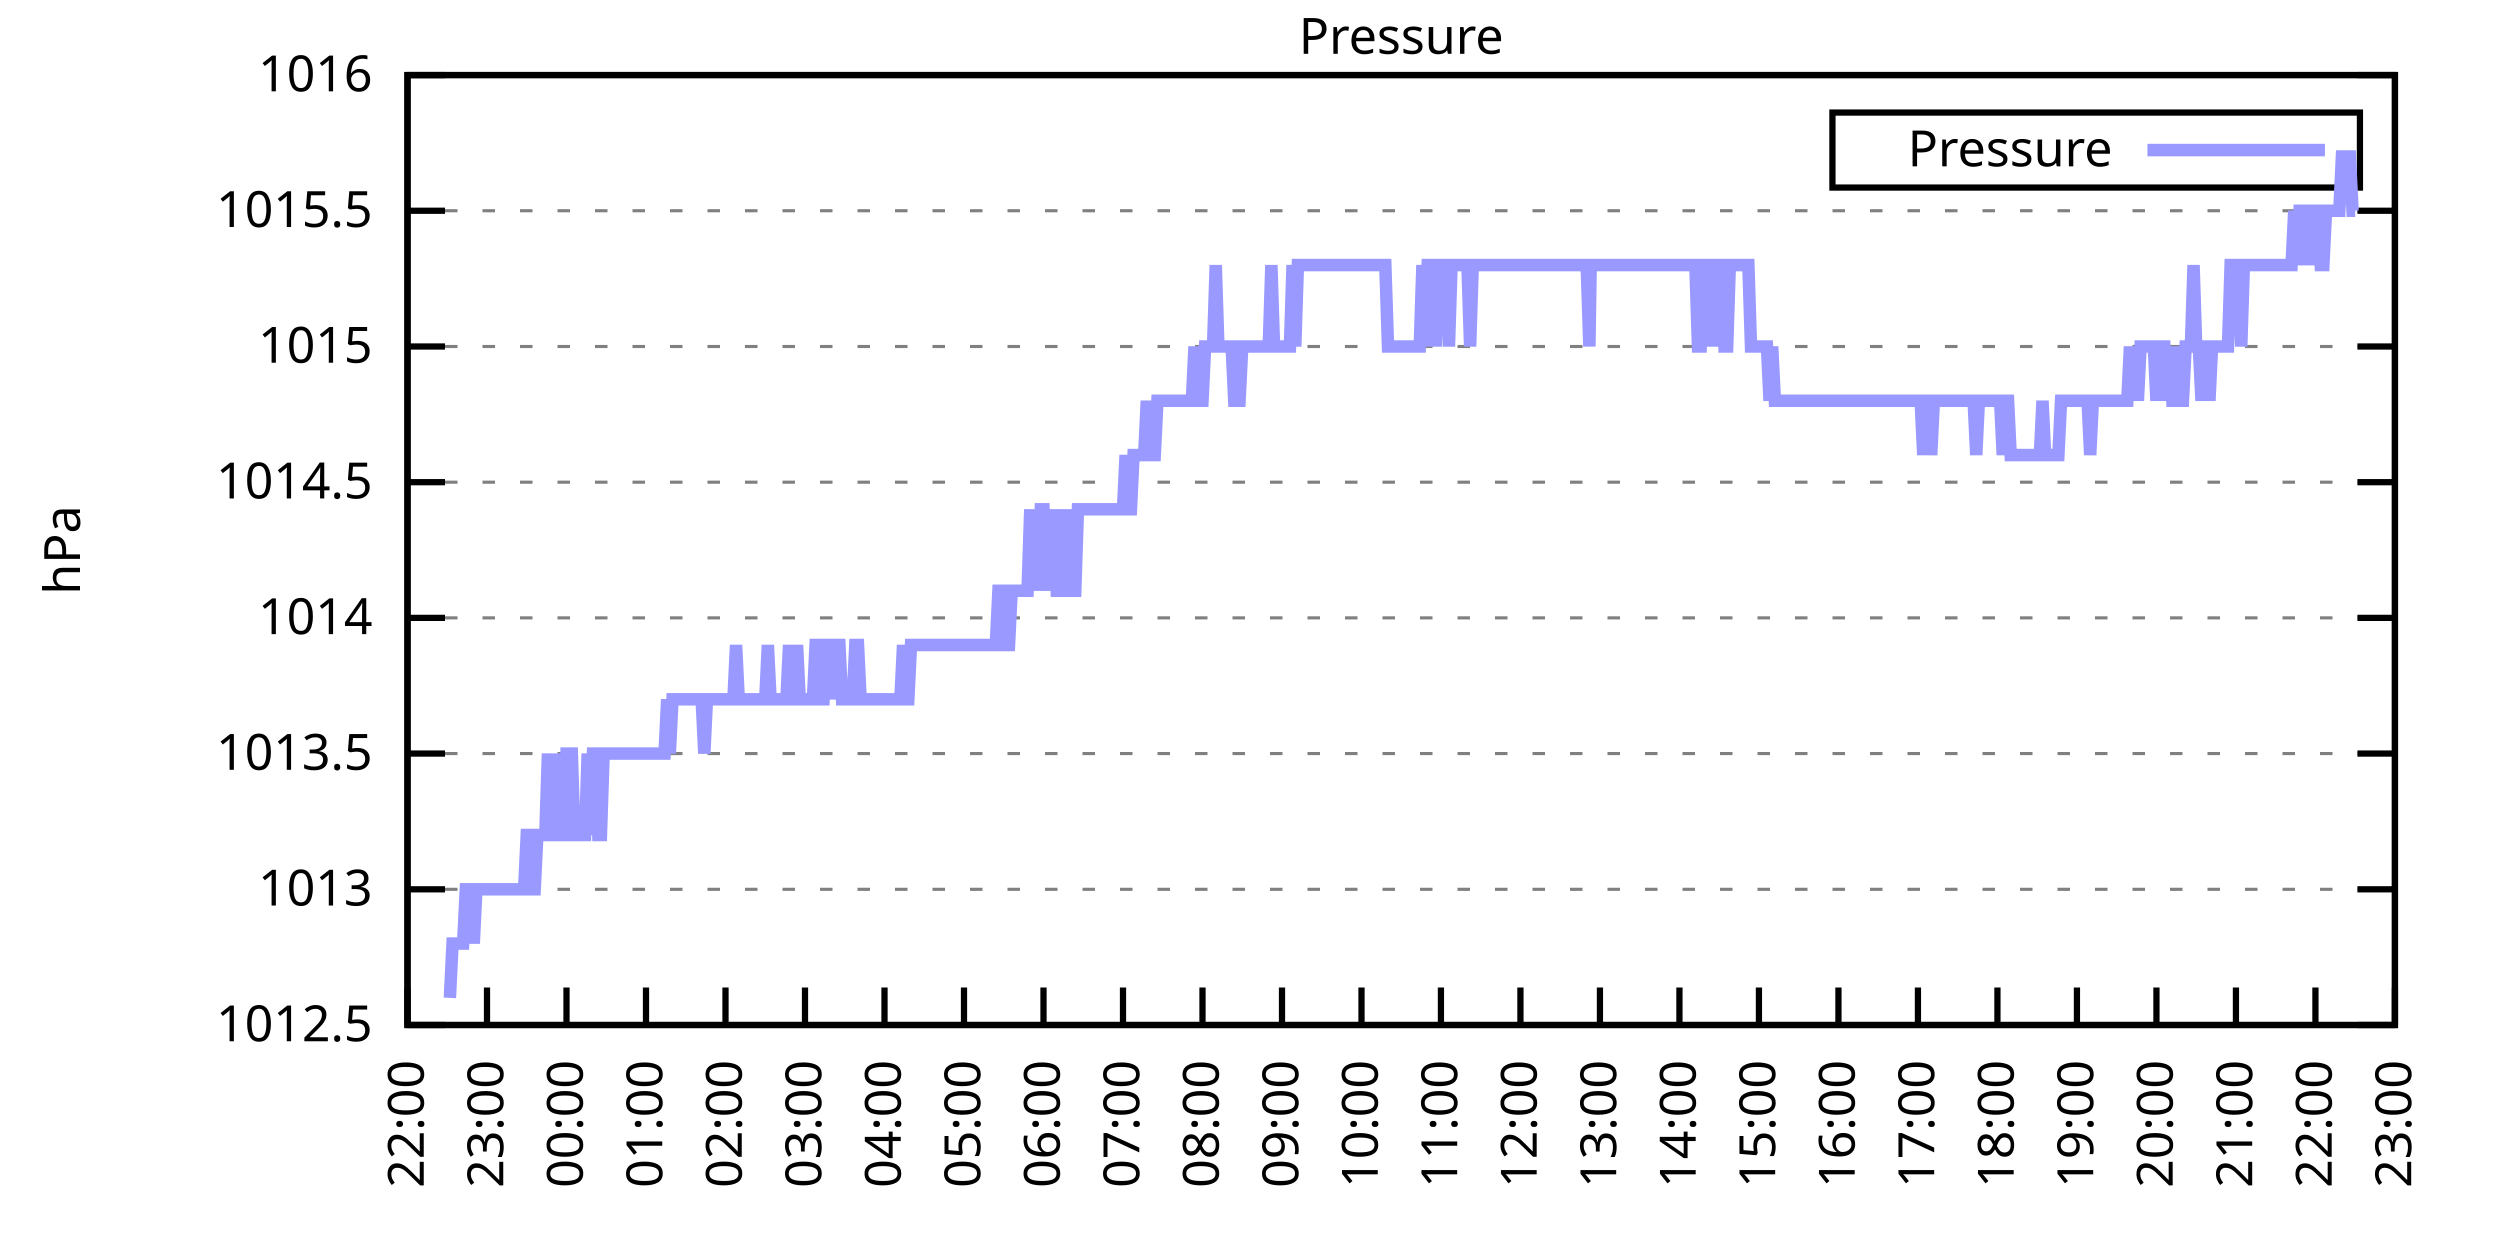
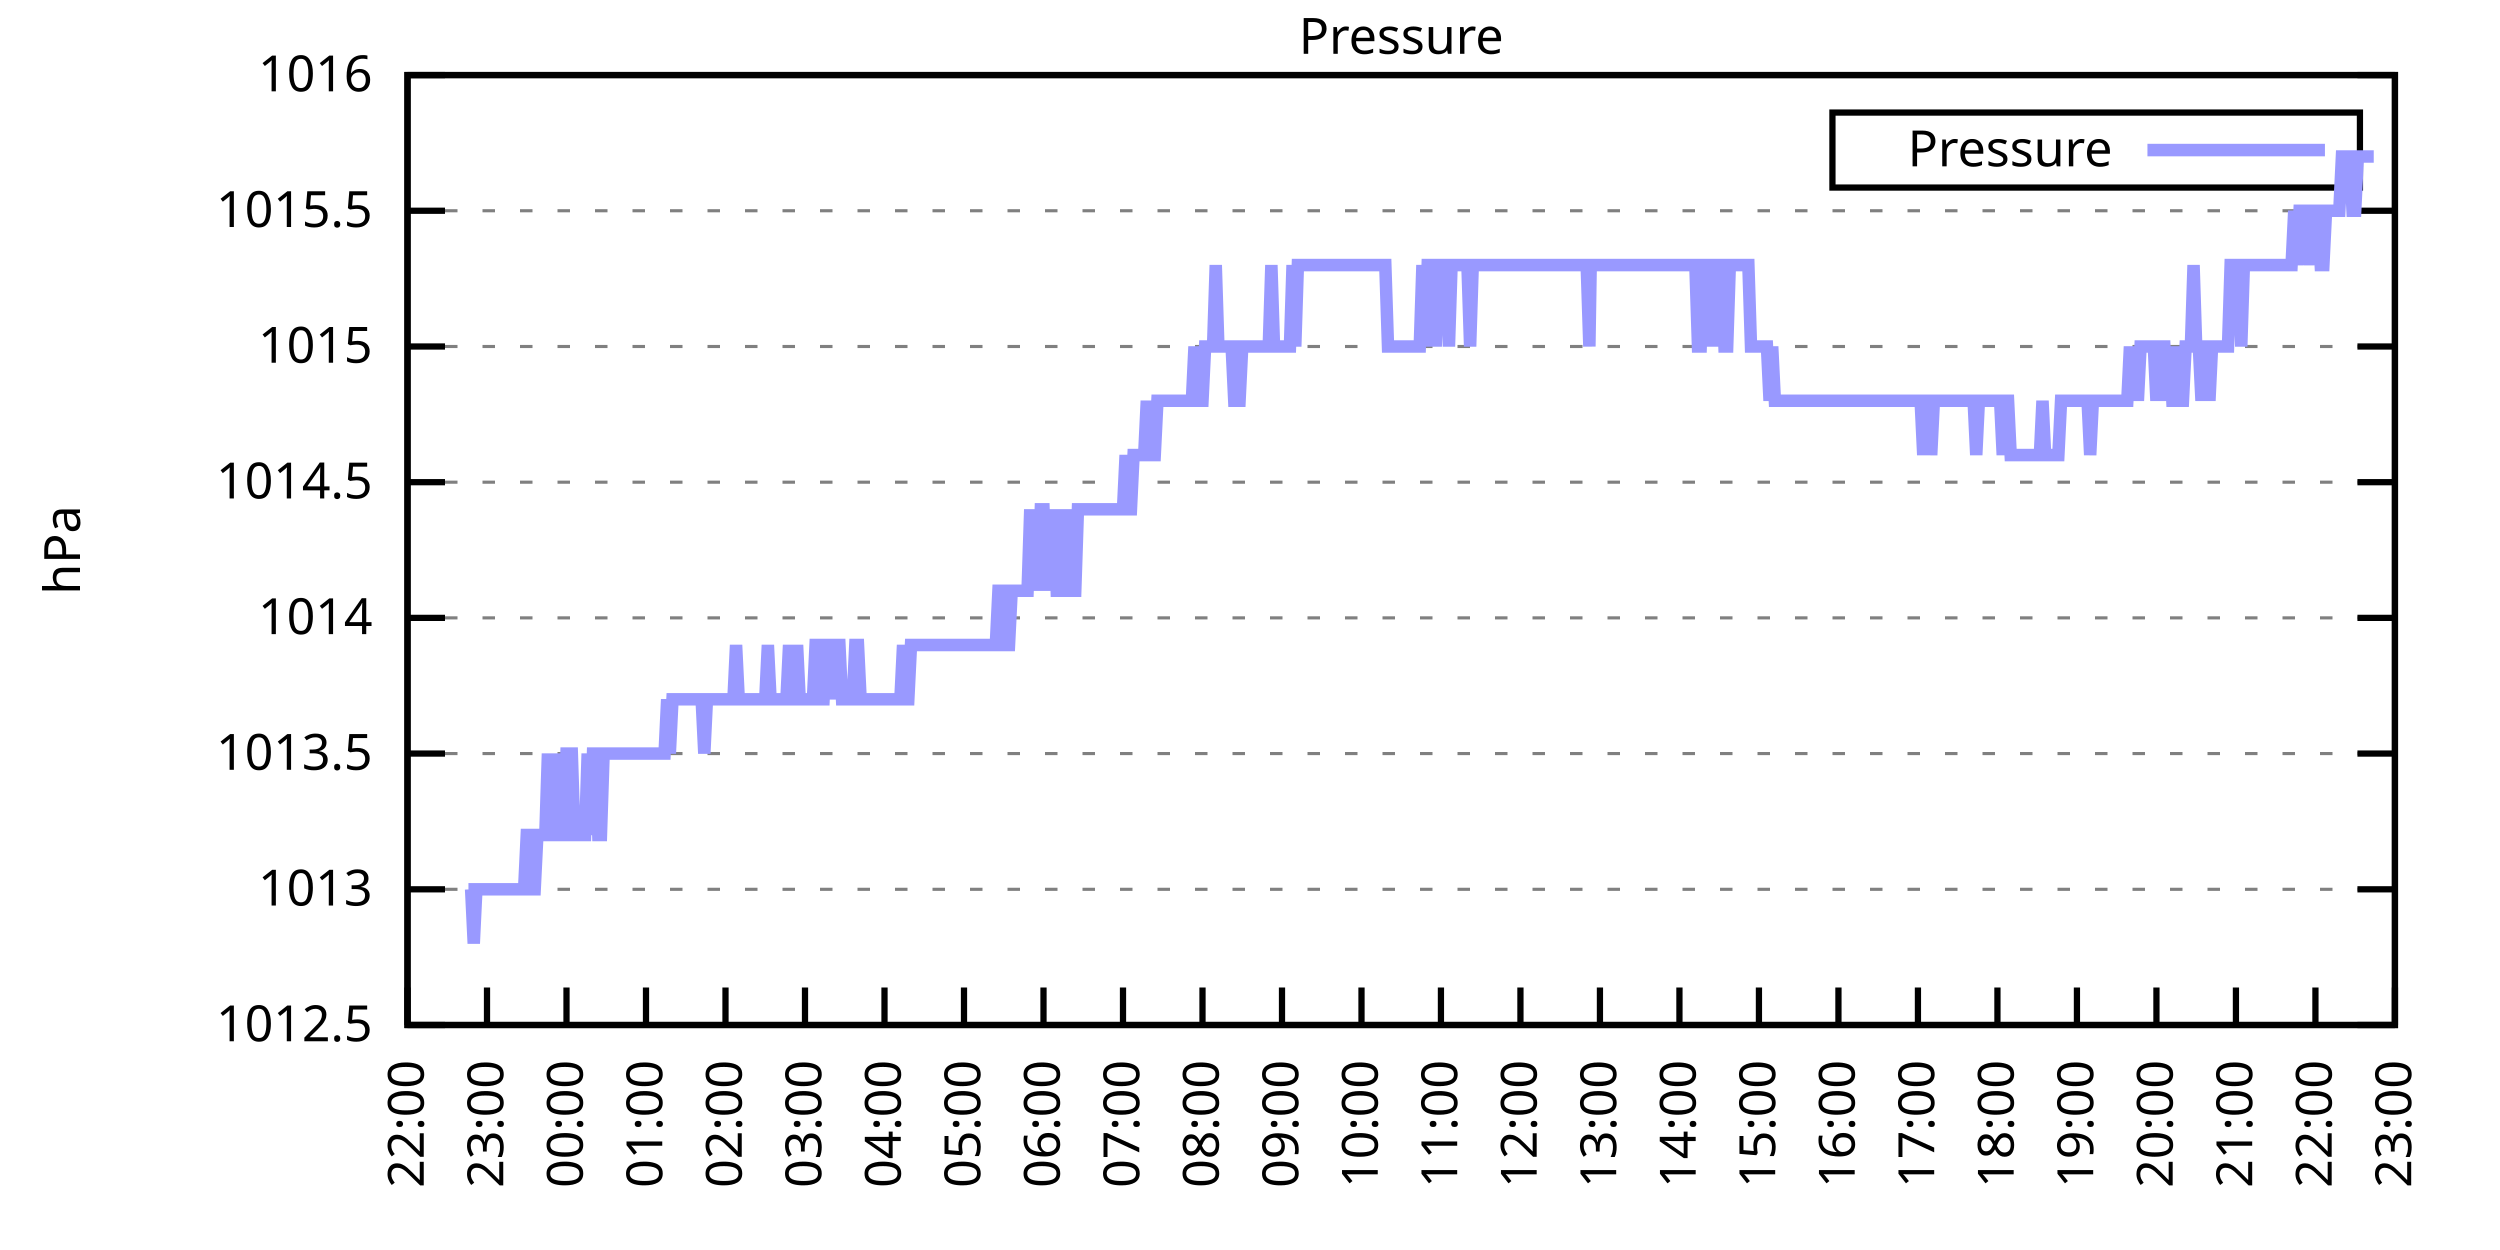
<svg xmlns="http://www.w3.org/2000/svg" xmlns:xlink="http://www.w3.org/1999/xlink" width="400" height="200" viewBox="0 0 400 200">
  <g id="gnuplot_canvas">
    <rect x="0" y="0" width="400" height="200" fill="none" />
    <defs>
      <circle id="gpDot" r="0.5" stroke-width="0.5" stroke="currentColor" />
      <path id="gpPt0" stroke-width="0.333" stroke="currentColor" d="M-1,0 h2 M0,-1 v2" />
      <path id="gpPt1" stroke-width="0.333" stroke="currentColor" d="M-1,-1 L1,1 M1,-1 L-1,1" />
      <path id="gpPt2" stroke-width="0.333" stroke="currentColor" d="M-1,0 L1,0 M0,-1 L0,1 M-1,-1 L1,1 M-1,1 L1,-1" />
      <rect id="gpPt3" stroke-width="0.333" stroke="currentColor" x="-1" y="-1" width="2" height="2" />
      <rect id="gpPt4" stroke-width="0.333" stroke="currentColor" fill="currentColor" x="-1" y="-1" width="2" height="2" />
      <circle id="gpPt5" stroke-width="0.333" stroke="currentColor" cx="0" cy="0" r="1" />
      <use xlink:href="#gpPt5" id="gpPt6" fill="currentColor" stroke="none" />
      <path id="gpPt7" stroke-width="0.333" stroke="currentColor" d="M0,-1.33 L-1.33,0.67 L1.33,0.67 z" />
      <use xlink:href="#gpPt7" id="gpPt8" fill="currentColor" stroke="none" />
      <use xlink:href="#gpPt7" id="gpPt9" stroke="currentColor" transform="rotate(180)" />
      <use xlink:href="#gpPt9" id="gpPt10" fill="currentColor" stroke="none" />
      <use xlink:href="#gpPt3" id="gpPt11" stroke="currentColor" transform="rotate(45)" />
      <use xlink:href="#gpPt11" id="gpPt12" fill="currentColor" stroke="none" />
      <path id="gpPt13" stroke-width="0.333" stroke="currentColor" d="M0,1.330 L1.265,0.411 L0.782,-1.067 L-0.782,-1.076 L-1.265,0.411 z" />
      <use xlink:href="#gpPt13" id="gpPt14" fill="currentColor" stroke="none" />
      <filter id="textbox" filterUnits="objectBoundingBox" x="0" y="0" height="1" width="1">
        <feFlood flood-color="white" flood-opacity="1" result="bgnd" />
        <feComposite in="SourceGraphic" in2="bgnd" operator="atop" />
      </filter>
      <filter id="greybox" filterUnits="objectBoundingBox" x="0" y="0" height="1" width="1">
        <feFlood flood-color="lightgrey" flood-opacity="1" result="grey" />
        <feComposite in="SourceGraphic" in2="grey" operator="atop" />
      </filter>
    </defs>
    <g fill="none" color="white" stroke="currentColor" stroke-width="1.00" stroke-linecap="butt" stroke-linejoin="miter">
</g>
    <g fill="none" color="black" stroke="currentColor" stroke-width="1.00" stroke-linecap="butt" stroke-linejoin="miter">
      <g stroke="none" shape-rendering="crispEdges">
        <polygon fill="rgb(255, 255, 255)" points="65.20,164.00 383.18,164.00 383.18,12.02 65.20,12.02 " />
      </g>
    </g>
    <g fill="none" color="black" stroke="currentColor" stroke-width="1.00" stroke-linecap="butt" stroke-linejoin="miter">
</g>
    <g fill="none" color="black" stroke="black" stroke-width="0.50" stroke-linecap="butt" stroke-linejoin="miter">
</g>
    <g fill="none" color="gray" stroke="currentColor" stroke-width="0.50" stroke-linecap="butt" stroke-linejoin="miter">
      <path stroke="gray" stroke-dasharray="2,4" class="gridline" d="M65.20,164.00 L383.19,164.00  " />
    </g>
    <g fill="none" color="gray" stroke="gray" stroke-width="1.00" stroke-linecap="butt" stroke-linejoin="miter">
</g>
    <g fill="none" color="black" stroke="currentColor" stroke-width="1.00" stroke-linecap="butt" stroke-linejoin="miter">
      <path stroke="black" d="M65.20,164.00 L71.20,164.00 M383.19,164.00 L377.19,164.00  " />
      <g transform="translate(59.60,166.60)" stroke="none" fill="black" font-family="Sans" font-size="8.00" text-anchor="end">
        <text>
          <tspan font-family="Sans"> 1012.5</tspan>
        </text>
      </g>
    </g>
    <g fill="none" color="black" stroke="currentColor" stroke-width="1.00" stroke-linecap="butt" stroke-linejoin="miter">
</g>
    <g fill="none" color="black" stroke="black" stroke-width="0.50" stroke-linecap="butt" stroke-linejoin="miter">
</g>
    <g fill="none" color="gray" stroke="currentColor" stroke-width="0.50" stroke-linecap="butt" stroke-linejoin="miter">
      <path stroke="gray" stroke-dasharray="2,4" class="gridline" d="M65.20,142.29 L383.19,142.29  " />
    </g>
    <g fill="none" color="gray" stroke="gray" stroke-width="1.00" stroke-linecap="butt" stroke-linejoin="miter">
</g>
    <g fill="none" color="black" stroke="currentColor" stroke-width="1.00" stroke-linecap="butt" stroke-linejoin="miter">
      <path stroke="black" d="M65.20,142.29 L71.20,142.29 M383.19,142.29 L377.19,142.29  " />
      <g transform="translate(59.60,144.89)" stroke="none" fill="black" font-family="Sans" font-size="8.00" text-anchor="end">
        <text>
          <tspan font-family="Sans"> 1013</tspan>
        </text>
      </g>
    </g>
    <g fill="none" color="black" stroke="currentColor" stroke-width="1.00" stroke-linecap="butt" stroke-linejoin="miter">
</g>
    <g fill="none" color="black" stroke="black" stroke-width="0.50" stroke-linecap="butt" stroke-linejoin="miter">
</g>
    <g fill="none" color="gray" stroke="currentColor" stroke-width="0.50" stroke-linecap="butt" stroke-linejoin="miter">
      <path stroke="gray" stroke-dasharray="2,4" class="gridline" d="M65.20,120.57 L383.19,120.57  " />
    </g>
    <g fill="none" color="gray" stroke="gray" stroke-width="1.00" stroke-linecap="butt" stroke-linejoin="miter">
</g>
    <g fill="none" color="black" stroke="currentColor" stroke-width="1.00" stroke-linecap="butt" stroke-linejoin="miter">
      <path stroke="black" d="M65.20,120.57 L71.20,120.57 M383.19,120.57 L377.19,120.57  " />
      <g transform="translate(59.60,123.17)" stroke="none" fill="black" font-family="Sans" font-size="8.00" text-anchor="end">
        <text>
          <tspan font-family="Sans"> 1013.5</tspan>
        </text>
      </g>
    </g>
    <g fill="none" color="black" stroke="currentColor" stroke-width="1.00" stroke-linecap="butt" stroke-linejoin="miter">
</g>
    <g fill="none" color="black" stroke="black" stroke-width="0.50" stroke-linecap="butt" stroke-linejoin="miter">
</g>
    <g fill="none" color="gray" stroke="currentColor" stroke-width="0.50" stroke-linecap="butt" stroke-linejoin="miter">
      <path stroke="gray" stroke-dasharray="2,4" class="gridline" d="M65.20,98.86 L383.19,98.86  " />
    </g>
    <g fill="none" color="gray" stroke="gray" stroke-width="1.00" stroke-linecap="butt" stroke-linejoin="miter">
</g>
    <g fill="none" color="black" stroke="currentColor" stroke-width="1.00" stroke-linecap="butt" stroke-linejoin="miter">
      <path stroke="black" d="M65.20,98.86 L71.20,98.86 M383.19,98.86 L377.19,98.86  " />
      <g transform="translate(59.60,101.46)" stroke="none" fill="black" font-family="Sans" font-size="8.00" text-anchor="end">
        <text>
          <tspan font-family="Sans"> 1014</tspan>
        </text>
      </g>
    </g>
    <g fill="none" color="black" stroke="currentColor" stroke-width="1.00" stroke-linecap="butt" stroke-linejoin="miter">
</g>
    <g fill="none" color="black" stroke="black" stroke-width="0.50" stroke-linecap="butt" stroke-linejoin="miter">
</g>
    <g fill="none" color="gray" stroke="currentColor" stroke-width="0.50" stroke-linecap="butt" stroke-linejoin="miter">
      <path stroke="gray" stroke-dasharray="2,4" class="gridline" d="M65.20,77.15 L383.19,77.15  " />
    </g>
    <g fill="none" color="gray" stroke="gray" stroke-width="1.00" stroke-linecap="butt" stroke-linejoin="miter">
</g>
    <g fill="none" color="black" stroke="currentColor" stroke-width="1.00" stroke-linecap="butt" stroke-linejoin="miter">
      <path stroke="black" d="M65.20,77.15 L71.20,77.15 M383.19,77.15 L377.19,77.15  " />
      <g transform="translate(59.60,79.75)" stroke="none" fill="black" font-family="Sans" font-size="8.00" text-anchor="end">
        <text>
          <tspan font-family="Sans"> 1014.5</tspan>
        </text>
      </g>
    </g>
    <g fill="none" color="black" stroke="currentColor" stroke-width="1.00" stroke-linecap="butt" stroke-linejoin="miter">
</g>
    <g fill="none" color="black" stroke="black" stroke-width="0.50" stroke-linecap="butt" stroke-linejoin="miter">
</g>
    <g fill="none" color="gray" stroke="currentColor" stroke-width="0.50" stroke-linecap="butt" stroke-linejoin="miter">
      <path stroke="gray" stroke-dasharray="2,4" class="gridline" d="M65.20,55.44 L383.19,55.44  " />
    </g>
    <g fill="none" color="gray" stroke="gray" stroke-width="1.00" stroke-linecap="butt" stroke-linejoin="miter">
</g>
    <g fill="none" color="black" stroke="currentColor" stroke-width="1.00" stroke-linecap="butt" stroke-linejoin="miter">
      <path stroke="black" d="M65.20,55.44 L71.20,55.44 M383.19,55.44 L377.19,55.44  " />
      <g transform="translate(59.60,58.04)" stroke="none" fill="black" font-family="Sans" font-size="8.00" text-anchor="end">
        <text>
          <tspan font-family="Sans"> 1015</tspan>
        </text>
      </g>
    </g>
    <g fill="none" color="black" stroke="currentColor" stroke-width="1.00" stroke-linecap="butt" stroke-linejoin="miter">
</g>
    <g fill="none" color="black" stroke="black" stroke-width="0.50" stroke-linecap="butt" stroke-linejoin="miter">
</g>
    <g fill="none" color="gray" stroke="currentColor" stroke-width="0.50" stroke-linecap="butt" stroke-linejoin="miter">
      <path stroke="gray" stroke-dasharray="2,4" class="gridline" d="M65.20,33.72 L383.19,33.72  " />
    </g>
    <g fill="none" color="gray" stroke="gray" stroke-width="1.00" stroke-linecap="butt" stroke-linejoin="miter">
</g>
    <g fill="none" color="black" stroke="currentColor" stroke-width="1.00" stroke-linecap="butt" stroke-linejoin="miter">
      <path stroke="black" d="M65.20,33.72 L71.20,33.72 M383.19,33.72 L377.19,33.72  " />
      <g transform="translate(59.60,36.32)" stroke="none" fill="black" font-family="Sans" font-size="8.00" text-anchor="end">
        <text>
          <tspan font-family="Sans"> 1015.5</tspan>
        </text>
      </g>
    </g>
    <g fill="none" color="black" stroke="currentColor" stroke-width="1.00" stroke-linecap="butt" stroke-linejoin="miter">
</g>
    <g fill="none" color="black" stroke="black" stroke-width="0.50" stroke-linecap="butt" stroke-linejoin="miter">
</g>
    <g fill="none" color="gray" stroke="currentColor" stroke-width="0.50" stroke-linecap="butt" stroke-linejoin="miter">
      <path stroke="gray" stroke-dasharray="2,4" class="gridline" d="M65.20,12.01 L383.19,12.01  " />
    </g>
    <g fill="none" color="gray" stroke="gray" stroke-width="1.00" stroke-linecap="butt" stroke-linejoin="miter">
</g>
    <g fill="none" color="black" stroke="currentColor" stroke-width="1.00" stroke-linecap="butt" stroke-linejoin="miter">
      <path stroke="black" d="M65.20,12.01 L71.20,12.01 M383.19,12.01 L377.19,12.01  " />
      <g transform="translate(59.60,14.61)" stroke="none" fill="black" font-family="Sans" font-size="8.00" text-anchor="end">
        <text>
          <tspan font-family="Sans"> 1016</tspan>
        </text>
      </g>
    </g>
    <g fill="none" color="black" stroke="currentColor" stroke-width="1.00" stroke-linecap="butt" stroke-linejoin="miter">
      <path stroke="black" d="M65.20,164.00 L65.20,158.00  " />
      <g transform="translate(67.80,169.60) rotate(270.00)" stroke="none" fill="black" font-family="Sans" font-size="8.00" text-anchor="end">
        <text>
          <tspan font-family="Sans">22:00</tspan>
        </text>
      </g>
    </g>
    <g fill="none" color="black" stroke="currentColor" stroke-width="1.00" stroke-linecap="butt" stroke-linejoin="miter">
      <path stroke="black" d="M77.92,164.00 L77.92,158.00  " />
      <g transform="translate(80.52,169.60) rotate(270.00)" stroke="none" fill="black" font-family="Sans" font-size="8.00" text-anchor="end">
        <text>
          <tspan font-family="Sans">23:00</tspan>
        </text>
      </g>
    </g>
    <g fill="none" color="black" stroke="currentColor" stroke-width="1.00" stroke-linecap="butt" stroke-linejoin="miter">
      <path stroke="black" d="M90.64,164.00 L90.64,158.00  " />
      <g transform="translate(93.24,169.60) rotate(270.00)" stroke="none" fill="black" font-family="Sans" font-size="8.00" text-anchor="end">
        <text>
          <tspan font-family="Sans">00:00</tspan>
        </text>
      </g>
    </g>
    <g fill="none" color="black" stroke="currentColor" stroke-width="1.00" stroke-linecap="butt" stroke-linejoin="miter">
      <path stroke="black" d="M103.36,164.00 L103.36,158.00  " />
      <g transform="translate(105.96,169.60) rotate(270.00)" stroke="none" fill="black" font-family="Sans" font-size="8.00" text-anchor="end">
        <text>
          <tspan font-family="Sans">01:00</tspan>
        </text>
      </g>
    </g>
    <g fill="none" color="black" stroke="currentColor" stroke-width="1.00" stroke-linecap="butt" stroke-linejoin="miter">
      <path stroke="black" d="M116.08,164.00 L116.08,158.00  " />
      <g transform="translate(118.68,169.60) rotate(270.00)" stroke="none" fill="black" font-family="Sans" font-size="8.00" text-anchor="end">
        <text>
          <tspan font-family="Sans">02:00</tspan>
        </text>
      </g>
    </g>
    <g fill="none" color="black" stroke="currentColor" stroke-width="1.00" stroke-linecap="butt" stroke-linejoin="miter">
      <path stroke="black" d="M128.80,164.00 L128.80,158.00  " />
      <g transform="translate(131.40,169.60) rotate(270.00)" stroke="none" fill="black" font-family="Sans" font-size="8.00" text-anchor="end">
        <text>
          <tspan font-family="Sans">03:00</tspan>
        </text>
      </g>
    </g>
    <g fill="none" color="black" stroke="currentColor" stroke-width="1.00" stroke-linecap="butt" stroke-linejoin="miter">
      <path stroke="black" d="M141.52,164.00 L141.52,158.00  " />
      <g transform="translate(144.12,169.60) rotate(270.00)" stroke="none" fill="black" font-family="Sans" font-size="8.00" text-anchor="end">
        <text>
          <tspan font-family="Sans">04:00</tspan>
        </text>
      </g>
    </g>
    <g fill="none" color="black" stroke="currentColor" stroke-width="1.00" stroke-linecap="butt" stroke-linejoin="miter">
      <path stroke="black" d="M154.24,164.00 L154.24,158.00  " />
      <g transform="translate(156.84,169.60) rotate(270.00)" stroke="none" fill="black" font-family="Sans" font-size="8.00" text-anchor="end">
        <text>
          <tspan font-family="Sans">05:00</tspan>
        </text>
      </g>
    </g>
    <g fill="none" color="black" stroke="currentColor" stroke-width="1.00" stroke-linecap="butt" stroke-linejoin="miter">
      <path stroke="black" d="M166.96,164.00 L166.96,158.00  " />
      <g transform="translate(169.56,169.60) rotate(270.00)" stroke="none" fill="black" font-family="Sans" font-size="8.00" text-anchor="end">
        <text>
          <tspan font-family="Sans">06:00</tspan>
        </text>
      </g>
    </g>
    <g fill="none" color="black" stroke="currentColor" stroke-width="1.00" stroke-linecap="butt" stroke-linejoin="miter">
      <path stroke="black" d="M179.68,164.00 L179.68,158.00  " />
      <g transform="translate(182.28,169.60) rotate(270.00)" stroke="none" fill="black" font-family="Sans" font-size="8.00" text-anchor="end">
        <text>
          <tspan font-family="Sans">07:00</tspan>
        </text>
      </g>
    </g>
    <g fill="none" color="black" stroke="currentColor" stroke-width="1.00" stroke-linecap="butt" stroke-linejoin="miter">
      <path stroke="black" d="M192.40,164.00 L192.40,158.00  " />
      <g transform="translate(195.00,169.60) rotate(270.00)" stroke="none" fill="black" font-family="Sans" font-size="8.00" text-anchor="end">
        <text>
          <tspan font-family="Sans">08:00</tspan>
        </text>
      </g>
    </g>
    <g fill="none" color="black" stroke="currentColor" stroke-width="1.00" stroke-linecap="butt" stroke-linejoin="miter">
      <path stroke="black" d="M205.12,164.00 L205.12,158.00  " />
      <g transform="translate(207.72,169.60) rotate(270.00)" stroke="none" fill="black" font-family="Sans" font-size="8.00" text-anchor="end">
        <text>
          <tspan font-family="Sans">09:00</tspan>
        </text>
      </g>
    </g>
    <g fill="none" color="black" stroke="currentColor" stroke-width="1.00" stroke-linecap="butt" stroke-linejoin="miter">
      <path stroke="black" d="M217.84,164.00 L217.84,158.00  " />
      <g transform="translate(220.44,169.60) rotate(270.00)" stroke="none" fill="black" font-family="Sans" font-size="8.00" text-anchor="end">
        <text>
          <tspan font-family="Sans">10:00</tspan>
        </text>
      </g>
    </g>
    <g fill="none" color="black" stroke="currentColor" stroke-width="1.00" stroke-linecap="butt" stroke-linejoin="miter">
      <path stroke="black" d="M230.55,164.00 L230.55,158.00  " />
      <g transform="translate(233.15,169.60) rotate(270.00)" stroke="none" fill="black" font-family="Sans" font-size="8.00" text-anchor="end">
        <text>
          <tspan font-family="Sans">11:00</tspan>
        </text>
      </g>
    </g>
    <g fill="none" color="black" stroke="currentColor" stroke-width="1.00" stroke-linecap="butt" stroke-linejoin="miter">
      <path stroke="black" d="M243.27,164.00 L243.27,158.00  " />
      <g transform="translate(245.87,169.60) rotate(270.00)" stroke="none" fill="black" font-family="Sans" font-size="8.00" text-anchor="end">
        <text>
          <tspan font-family="Sans">12:00</tspan>
        </text>
      </g>
    </g>
    <g fill="none" color="black" stroke="currentColor" stroke-width="1.00" stroke-linecap="butt" stroke-linejoin="miter">
      <path stroke="black" d="M255.99,164.00 L255.99,158.00  " />
      <g transform="translate(258.59,169.60) rotate(270.00)" stroke="none" fill="black" font-family="Sans" font-size="8.00" text-anchor="end">
        <text>
          <tspan font-family="Sans">13:00</tspan>
        </text>
      </g>
    </g>
    <g fill="none" color="black" stroke="currentColor" stroke-width="1.00" stroke-linecap="butt" stroke-linejoin="miter">
      <path stroke="black" d="M268.71,164.00 L268.71,158.00  " />
      <g transform="translate(271.31,169.60) rotate(270.00)" stroke="none" fill="black" font-family="Sans" font-size="8.00" text-anchor="end">
        <text>
          <tspan font-family="Sans">14:00</tspan>
        </text>
      </g>
    </g>
    <g fill="none" color="black" stroke="currentColor" stroke-width="1.00" stroke-linecap="butt" stroke-linejoin="miter">
      <path stroke="black" d="M281.43,164.00 L281.43,158.00  " />
      <g transform="translate(284.03,169.60) rotate(270.00)" stroke="none" fill="black" font-family="Sans" font-size="8.00" text-anchor="end">
        <text>
          <tspan font-family="Sans">15:00</tspan>
        </text>
      </g>
    </g>
    <g fill="none" color="black" stroke="currentColor" stroke-width="1.00" stroke-linecap="butt" stroke-linejoin="miter">
      <path stroke="black" d="M294.15,164.00 L294.15,158.00  " />
      <g transform="translate(296.75,169.60) rotate(270.00)" stroke="none" fill="black" font-family="Sans" font-size="8.00" text-anchor="end">
        <text>
          <tspan font-family="Sans">16:00</tspan>
        </text>
      </g>
    </g>
    <g fill="none" color="black" stroke="currentColor" stroke-width="1.00" stroke-linecap="butt" stroke-linejoin="miter">
      <path stroke="black" d="M306.87,164.00 L306.87,158.00  " />
      <g transform="translate(309.47,169.60) rotate(270.00)" stroke="none" fill="black" font-family="Sans" font-size="8.00" text-anchor="end">
        <text>
          <tspan font-family="Sans">17:00</tspan>
        </text>
      </g>
    </g>
    <g fill="none" color="black" stroke="currentColor" stroke-width="1.00" stroke-linecap="butt" stroke-linejoin="miter">
      <path stroke="black" d="M319.59,164.00 L319.59,158.00  " />
      <g transform="translate(322.19,169.60) rotate(270.00)" stroke="none" fill="black" font-family="Sans" font-size="8.00" text-anchor="end">
        <text>
          <tspan font-family="Sans">18:00</tspan>
        </text>
      </g>
    </g>
    <g fill="none" color="black" stroke="currentColor" stroke-width="1.00" stroke-linecap="butt" stroke-linejoin="miter">
      <path stroke="black" d="M332.31,164.00 L332.31,158.00  " />
      <g transform="translate(334.91,169.60) rotate(270.00)" stroke="none" fill="black" font-family="Sans" font-size="8.00" text-anchor="end">
        <text>
          <tspan font-family="Sans">19:00</tspan>
        </text>
      </g>
    </g>
    <g fill="none" color="black" stroke="currentColor" stroke-width="1.00" stroke-linecap="butt" stroke-linejoin="miter">
      <path stroke="black" d="M345.03,164.00 L345.03,158.00  " />
      <g transform="translate(347.63,169.60) rotate(270.00)" stroke="none" fill="black" font-family="Sans" font-size="8.00" text-anchor="end">
        <text>
          <tspan font-family="Sans">20:00</tspan>
        </text>
      </g>
    </g>
    <g fill="none" color="black" stroke="currentColor" stroke-width="1.00" stroke-linecap="butt" stroke-linejoin="miter">
      <path stroke="black" d="M357.75,164.00 L357.75,158.00  " />
      <g transform="translate(360.35,169.60) rotate(270.00)" stroke="none" fill="black" font-family="Sans" font-size="8.00" text-anchor="end">
        <text>
          <tspan font-family="Sans">21:00</tspan>
        </text>
      </g>
    </g>
    <g fill="none" color="black" stroke="currentColor" stroke-width="1.00" stroke-linecap="butt" stroke-linejoin="miter">
      <path stroke="black" d="M370.47,164.00 L370.47,158.00  " />
      <g transform="translate(373.07,169.60) rotate(270.00)" stroke="none" fill="black" font-family="Sans" font-size="8.00" text-anchor="end">
        <text>
          <tspan font-family="Sans">22:00</tspan>
        </text>
      </g>
    </g>
    <g fill="none" color="black" stroke="currentColor" stroke-width="1.00" stroke-linecap="butt" stroke-linejoin="miter">
      <path stroke="black" d="M383.19,164.00 L383.19,158.00  " />
      <g transform="translate(385.79,169.60) rotate(270.00)" stroke="none" fill="black" font-family="Sans" font-size="8.00" text-anchor="end">
        <text>
          <tspan font-family="Sans">23:00</tspan>
        </text>
      </g>
    </g>
    <g fill="none" color="black" stroke="currentColor" stroke-width="1.00" stroke-linecap="butt" stroke-linejoin="miter">
</g>
    <g fill="none" color="black" stroke="currentColor" stroke-width="1.00" stroke-linecap="butt" stroke-linejoin="miter">
      <path stroke="black" d="M65.20,12.01 L65.20,164.00 L383.19,164.00 L383.19,12.01 L65.20,12.01 Z  " />
    </g>
    <g fill="none" color="black" stroke="currentColor" stroke-width="1.00" stroke-linecap="butt" stroke-linejoin="miter">
</g>
    <g fill="none" color="black" stroke="currentColor" stroke-width="1.00" stroke-linecap="butt" stroke-linejoin="miter">
      <path stroke="black" d="M293.19,30.01 L293.19,18.01 L377.59,18.01 L377.59,30.01 L293.19,30.01 Z  " />
    </g>
    <g id="Pressure_plot_1">
      <g fill="none" color="white" stroke="black" stroke-width="2.00" stroke-linecap="butt" stroke-linejoin="miter">
</g>
      <g fill="none" color="black" stroke="currentColor" stroke-width="2.00" stroke-linecap="butt" stroke-linejoin="miter">
        <g transform="translate(337.99,26.61)" stroke="none" fill="black" font-family="Sans" font-size="8.00" text-anchor="end">
          <text>
            <tspan font-family="Sans">Pressure</tspan>
          </text>
        </g>
      </g>
      <g fill="none" color="black" stroke="currentColor" stroke-width="2.00" stroke-linecap="butt" stroke-linejoin="miter">
-         <path stroke="rgb(153, 153, 255)" d="M343.59,24.01 L371.99,24.01 M71.98,159.66 L72.41,150.97 L72.83,150.97 L73.26,150.97 L73.68,150.97 L74.10,150.97   L74.53,142.29 L74.95,142.29 L75.38,142.29 L75.80,150.97 L76.22,142.29 L76.65,142.29 L77.07,142.29 L77.50,142.29   L77.92,142.29 L78.34,142.29 L78.77,142.29 L79.19,142.29 L79.62,142.29 L80.04,142.29 L80.46,142.29 L80.89,142.29   L81.31,142.29 L81.74,142.29 L82.16,142.29 L82.58,142.29 L83.01,142.29 L83.43,142.29 L83.86,142.29 L84.28,133.60   L84.70,133.60 L85.13,142.29 L85.55,142.29 L85.98,133.60 L86.40,133.60 L86.82,133.60 L87.25,133.60 L87.67,120.57   L88.10,133.60 L88.52,133.60 L88.94,133.60 L89.37,120.57 L89.79,133.60 L90.22,133.60 L90.64,120.57 L91.06,120.57   L91.49,120.57 L91.91,133.60 L92.34,133.60 L92.76,133.60 L93.18,133.60 L93.61,133.60 L94.03,120.57 L94.46,133.60   L94.88,120.57 L95.30,120.57 L95.73,133.60 L96.15,133.60 L96.58,120.57 L97.00,120.57 L97.42,120.57 L97.85,120.57   L98.27,120.57 L98.69,120.57 L99.12,120.57 L99.54,120.57 L99.97,120.57 L100.39,120.57 L100.81,120.57 L101.24,120.57   L101.66,120.57 L102.09,120.57 L102.51,120.57 L102.93,120.57 L103.36,120.57 L103.78,120.57 L104.21,120.57 L104.63,120.57   L105.05,120.57 L105.48,120.57 L105.90,120.57 L106.33,120.57 L106.75,111.89 L107.17,120.57 L107.60,111.89 L108.02,111.89   L108.45,111.89 L108.87,111.89 L109.29,111.89 L109.72,111.89 L110.14,111.89 L110.57,111.89 L110.99,111.89 L111.41,111.89   L111.84,111.89 L112.26,111.89 L112.69,120.57 L113.11,111.89 L113.53,111.89 L113.96,111.89 L114.38,111.89 L114.81,111.89   L115.23,111.89 L115.65,111.89 L116.08,111.89 L116.50,111.89 L116.93,111.89 L117.35,111.89 L117.77,103.20 L118.20,111.89   L118.62,111.89 L119.05,111.89 L119.47,111.89 L119.89,111.89 L120.32,111.89 L120.74,111.89 L121.17,111.89 L121.59,111.89   L122.01,111.89 L122.44,111.89 L122.86,103.20 L123.29,111.89 L123.71,111.89 L124.13,111.89 L124.56,111.89 L124.98,111.89   L125.41,111.89 L125.83,111.89 L126.25,103.20 L126.68,111.89 L127.10,111.89 L127.53,103.20 L127.95,111.89 L128.37,111.89   L128.80,111.89 L129.22,111.89 L129.65,111.89 L130.07,111.89 L130.49,103.20 L130.92,103.20 L131.34,111.89 L131.77,111.89   L132.19,103.20 L132.61,103.20 L133.04,103.20 L133.46,111.89 L133.89,103.20 L134.31,103.20 L134.73,111.89 L135.16,111.89   L135.58,111.89 L136.01,111.89 L136.43,111.89 L136.85,103.20 L137.28,103.20 L137.70,111.89 L138.13,111.89 L138.55,111.89   L138.97,111.89 L139.40,111.89 L139.82,111.89 L140.25,111.89 L140.67,111.89 L141.09,111.89 L141.52,111.89 L141.94,111.89   L142.37,111.89 L142.79,111.89 L143.21,111.89 L143.64,111.89 L144.06,111.89 L144.49,103.20 L144.91,111.89 L145.33,111.89   L145.76,103.20 L146.18,103.20 L146.61,103.20 L147.03,103.20 L147.45,103.20 L147.88,103.20 L148.30,103.20 L148.73,103.20   L149.15,103.20 L149.57,103.20 L150.00,103.20 L150.42,103.20 L150.85,103.20 L151.27,103.20 L151.69,103.20 L152.12,103.20   L152.54,103.20 L152.97,103.20 L153.39,103.20 L153.81,103.20 L154.24,103.20 L154.66,103.20 L155.09,103.20 L155.51,103.20   L155.93,103.20 L156.36,103.20 L156.78,103.20 L157.21,103.20 L157.63,103.20 L158.05,103.20 L158.48,103.20 L158.90,103.20   L159.33,103.20 L159.75,94.52 L160.17,94.52 L160.60,94.52 L161.02,103.20 L161.44,103.20 L161.87,94.52 L162.29,94.52   L162.72,94.52 L163.14,94.52 L163.56,94.52 L163.99,94.52 L164.41,94.52 L164.84,81.49 L165.26,94.52 L165.68,81.49   L166.11,94.52 L166.53,81.49 L166.96,81.49 L167.38,94.52 L167.80,81.49 L168.23,94.52 L168.65,81.49 L169.08,94.52   L169.50,94.52 L169.92,81.49 L170.35,94.52 L170.77,81.49 L171.20,94.52 L171.62,94.52 L172.04,94.52 L172.47,81.49   L172.89,81.49 L173.32,81.49 L173.74,81.49 L174.16,81.49 L174.59,81.49 L175.01,81.49 L175.44,81.49 L175.86,81.49   L176.28,81.49 L176.71,81.49 L177.13,81.49 L177.56,81.49 L177.98,81.49 L178.40,81.49 L178.83,81.49 L179.25,81.49   L179.68,81.49 L180.10,72.81 L180.52,81.49 L180.95,81.49 L181.37,72.81 L181.80,72.81 L182.22,72.81 L182.64,72.81   L183.07,72.81 L183.49,64.12 L183.92,72.81 L184.34,72.81 L184.76,72.81 L185.19,64.12 L185.61,64.12 L186.04,64.12   L186.46,64.12 L186.88,64.12 L187.31,64.12 L187.73,64.12 L188.16,64.12 L188.58,64.12 L189.00,64.12 L189.43,64.12   L189.85,64.12 L190.28,64.12 L190.70,64.12 L191.12,55.44 L191.55,64.12 L191.97,64.12 L192.40,64.12 L192.82,55.44   L193.24,55.44 L193.67,55.44 L194.09,55.44 L194.52,42.41 L194.94,55.44 L195.36,55.44 L195.79,55.44 L196.21,55.44   L196.64,55.44 L197.06,55.44 L197.48,64.12 L197.91,64.12 L198.33,64.12 L198.76,55.44 L199.18,55.44 L199.60,55.44   L200.03,55.44 L200.45,55.44 L200.88,55.44 L201.30,55.44 L201.72,55.44 L202.15,55.44 L202.57,55.44 L203.00,55.44   L203.42,42.41 L203.84,55.44 L204.27,55.44 L204.69,55.44 L205.12,55.44 L205.54,55.44 L205.96,55.44 L206.39,55.44   L206.81,42.41 L207.24,55.44 L207.66,42.41 L208.08,42.41 L208.51,42.41 L208.93,42.41 L209.36,42.41 L209.78,42.41   L210.20,42.41 L210.63,42.41 L211.05,42.41 L211.48,42.41 L211.90,42.41 L212.32,42.41 L212.75,42.41 L213.17,42.41   L213.60,42.41 L214.02,42.41 L214.44,42.41 L214.87,42.41 L215.29,42.41 L215.72,42.41 L216.14,42.41 L216.56,42.41   L216.99,42.41 L217.41,42.41 L217.84,42.41 L218.26,42.41 L218.68,42.41 L219.11,42.41 L219.53,42.41 L219.96,42.41   L220.38,42.41 L220.80,42.41 L221.23,42.41 L221.65,42.41 L222.08,55.44 L222.50,55.44 L222.92,55.44 L223.35,55.44   L223.77,55.44 L224.20,55.44 L224.62,55.44 L225.04,55.44 L225.47,55.44 L225.89,55.44 L226.31,55.44 L226.74,55.44   L227.16,55.44 L227.59,42.41 L228.01,55.44 L228.43,42.41 L228.86,42.41 L229.28,42.41 L229.71,55.44 L230.13,42.41   L230.55,42.41 L230.98,42.41 L231.40,42.41 L231.83,55.44 L232.25,42.41 L232.67,42.41 L233.10,42.41 L233.52,42.41   L233.95,42.41 L234.37,42.41 L234.79,42.41 L235.22,55.44 L235.64,42.41 L236.07,42.41 L236.49,42.41 L236.91,42.41   L237.34,42.41 L237.76,42.41 L238.19,42.41 L238.61,42.41 L239.03,42.41 L239.46,42.41 L239.88,42.41 L240.31,42.41   L240.73,42.41 L241.15,42.41 L241.58,42.41 L242.00,42.41 L242.43,42.41 L242.85,42.41 L243.27,42.41 L243.70,42.41   L244.12,42.41 L244.55,42.41 L244.97,42.41 L245.39,42.41 L245.82,42.41 L246.24,42.41 L246.67,42.41 L247.09,42.41   L247.51,42.41 L247.94,42.41 L248.36,42.41 L248.79,42.41 L249.21,42.41 L249.63,42.41 L250.06,42.41 L250.48,42.41   L250.91,42.41 L251.33,42.41 L251.75,42.41 L252.18,42.41 L252.60,42.41 L253.03,42.41 L253.45,42.41 L253.87,42.41   L254.30,55.44 L254.51,42.41 L255.15,42.41 L255.57,42.41 L255.99,42.41 L256.42,42.41 L256.84,42.41 L257.27,42.41   L257.69,42.41 L258.11,42.41 L258.54,42.41 L258.96,42.41 L259.39,42.41 L259.81,42.41 L260.23,42.41 L260.66,42.41   L261.08,42.41 L261.51,42.41 L261.93,42.41 L262.35,42.41 L262.78,42.41 L263.20,42.41 L263.63,42.41 L264.05,42.41   L264.47,42.41 L264.90,42.41 L265.32,42.41 L265.75,42.41 L266.17,42.41 L266.59,42.41 L267.02,42.41 L267.44,42.41   L267.87,42.41 L268.29,42.41 L268.71,42.41 L269.14,42.41 L269.56,42.41 L269.99,42.41 L270.41,42.41 L270.83,42.41   L271.26,42.41 L271.68,55.44 L272.11,55.44 L272.53,42.41 L272.95,42.41 L273.38,55.44 L273.80,42.41 L274.23,42.41   L274.65,55.44 L275.07,42.41 L275.50,42.41 L275.92,55.44 L276.35,55.44 L276.77,42.41 L277.19,42.41 L277.62,42.41   L278.04,42.41 L278.47,42.41 L278.89,42.41 L279.31,42.41 L279.74,42.41 L280.16,55.44 L280.59,55.44 L281.01,55.44   L281.43,55.44 L281.86,55.44 L282.28,55.44 L282.71,55.44 L283.13,64.12 L283.55,55.44 L283.98,64.12 L284.40,64.12   L284.83,64.12 L285.25,64.12 L285.67,64.12 L286.10,64.12 L286.52,64.12 L286.95,64.12 L287.37,64.12 L287.79,64.12   L288.22,64.12 L288.64,64.12 L289.06,64.12 L289.49,64.12 L289.91,64.12 L290.34,64.12 L290.76,64.12 L291.18,64.12   L291.61,64.12 L292.03,64.12 L292.46,64.12 L292.88,64.12 L293.30,64.12 L293.73,64.12 L294.15,64.12 L294.58,64.12   L295.00,64.12 L295.42,64.12 L295.85,64.12 L296.27,64.12 L296.70,64.12 L297.12,64.12 L297.54,64.12 L297.97,64.12   L298.39,64.12 L298.82,64.12 L299.24,64.12 L299.66,64.12 L300.09,64.12 L300.51,64.12 L300.94,64.12 L301.36,64.12   L301.78,64.12 L302.21,64.12 L302.63,64.12 L303.06,64.12 L303.48,64.12 L303.90,64.12 L304.33,64.12 L304.75,64.12   L305.18,64.12 L305.60,64.12 L306.02,64.12 L306.45,64.12 L306.87,64.12 L307.30,64.12 L307.72,72.81 L308.14,64.12   L308.57,64.12 L308.99,72.81 L309.42,64.12 L309.84,64.12 L310.26,64.12 L310.69,64.12 L311.11,64.12 L311.54,64.12   L311.96,64.12 L312.38,64.12 L312.81,64.12 L313.23,64.12 L313.66,64.12 L314.08,64.12 L314.50,64.12 L314.93,64.12   L315.35,64.12 L315.78,64.12 L316.20,72.81 L316.62,64.12 L317.05,64.12 L317.47,64.12 L317.90,64.12 L318.32,64.12   L318.74,64.12 L319.17,64.12 L319.59,64.12 L320.02,64.12 L320.44,72.81 L320.86,64.12 L321.29,64.12 L321.71,72.81   L322.14,72.81 L322.56,72.81 L322.98,72.81 L323.41,72.81 L323.83,72.81 L324.26,72.81 L324.68,72.81 L325.10,72.81   L325.53,72.81 L325.95,72.81 L326.38,72.81 L326.80,64.12 L327.22,72.81 L327.65,72.81 L328.07,72.81 L328.50,72.81   L328.92,72.81 L329.34,72.81 L329.77,64.12 L330.19,64.12 L330.62,64.12 L331.04,64.12 L331.46,64.12 L331.89,64.12   L332.31,64.12 L332.74,64.12 L333.16,64.12 L333.58,64.12 L334.01,64.12 L334.43,72.81 L334.86,64.12 L335.28,64.12   L335.70,64.12 L336.13,64.12 L336.55,64.12 L336.98,64.12 L337.40,64.12 L337.82,64.12 L338.25,64.12 L338.67,64.12   L339.10,64.12 L339.52,64.12 L339.94,64.12 L340.37,64.12 L340.79,55.44 L341.22,64.12 L341.64,55.44 L342.06,64.12   L342.49,55.44 L342.91,55.44 L343.34,55.44 L343.76,55.44 L344.18,55.44 L344.61,55.44 L345.03,64.12 L345.46,55.44   L345.88,55.44 L346.30,55.44 L346.73,64.12 L347.15,55.44 L347.58,64.12 L348.00,64.12 L348.42,55.44 L348.85,64.12   L349.27,64.12 L349.70,55.44 L350.12,55.44 L350.54,55.44 L350.97,42.41 L351.39,55.44 L351.81,55.44 L352.24,64.12   L352.66,55.44 L353.09,55.44 L353.51,64.12 L353.93,55.44 L354.36,55.44 L354.78,55.44 L355.21,55.44 L355.63,55.44   L356.05,55.44 L356.48,55.44 L356.90,42.41 L357.33,42.41 L357.75,42.41 L358.17,42.41 L358.60,55.44 L359.02,42.41   L359.45,42.41 L359.87,42.41 L360.29,42.41 L360.72,42.41 L361.14,42.41 L361.57,42.41 L361.99,42.41 L362.41,42.41   L362.84,42.41 L363.26,42.41 L363.69,42.41 L364.11,42.41 L364.53,42.41 L364.96,42.41 L365.38,42.41 L365.81,42.41   L366.23,42.41 L366.65,42.41 L367.08,33.72 L367.50,42.41 L367.93,33.72 L368.35,33.72 L368.77,42.41 L369.20,33.72   L369.62,33.72 L370.05,42.41 L370.47,33.72 L370.89,33.72 L371.32,42.41 L371.74,42.41 L372.17,33.72 L372.59,33.72   L373.01,33.72 L373.44,33.72 L373.86,33.72 L374.29,33.72 L374.71,25.04 L375.13,25.04 L375.56,25.04 L375.98,25.04   L376.41,33.72 L376.83,33.72  " />
+         <path stroke="rgb(153, 153, 255)" d="M343.59,24.01 L371.99,24.01 M74.95,142.29 L75.38,142.29 L75.80,150.97 L76.22,142.29 L76.65,142.29 L77.07,142.29   L77.50,142.29 L77.92,142.29 L78.34,142.29 L78.77,142.29 L79.19,142.29 L79.62,142.29 L80.04,142.29 L80.46,142.29   L80.89,142.29 L81.31,142.29 L81.74,142.29 L82.16,142.29 L82.58,142.29 L83.01,142.29 L83.43,142.29 L83.86,142.29   L84.28,133.60 L84.70,133.60 L85.13,142.29 L85.55,142.29 L85.98,133.60 L86.40,133.60 L86.82,133.60 L87.25,133.60   L87.67,120.57 L88.10,133.60 L88.52,133.60 L88.94,133.60 L89.37,120.57 L89.79,133.60 L90.22,133.60 L90.64,120.57   L91.06,120.57 L91.49,120.57 L91.91,133.60 L92.34,133.60 L92.76,133.60 L93.18,133.60 L93.61,133.60 L94.03,120.57   L94.46,133.60 L94.88,120.57 L95.30,120.57 L95.73,133.60 L96.15,133.60 L96.58,120.57 L97.00,120.57 L97.42,120.57   L97.85,120.57 L98.27,120.57 L98.69,120.57 L99.12,120.57 L99.54,120.57 L99.97,120.57 L100.39,120.57 L100.81,120.57   L101.24,120.57 L101.66,120.57 L102.09,120.57 L102.51,120.57 L102.93,120.57 L103.36,120.57 L103.78,120.57 L104.21,120.57   L104.63,120.57 L105.05,120.57 L105.48,120.57 L105.90,120.57 L106.33,120.57 L106.75,111.89 L107.17,120.57 L107.60,111.89   L108.02,111.89 L108.45,111.89 L108.87,111.89 L109.29,111.89 L109.72,111.89 L110.14,111.89 L110.57,111.89 L110.99,111.89   L111.41,111.89 L111.84,111.89 L112.26,111.89 L112.69,120.57 L113.11,111.89 L113.53,111.89 L113.96,111.89 L114.38,111.89   L114.81,111.89 L115.23,111.89 L115.65,111.89 L116.08,111.89 L116.50,111.89 L116.93,111.89 L117.35,111.89 L117.77,103.20   L118.20,111.89 L118.62,111.89 L119.05,111.89 L119.47,111.89 L119.89,111.89 L120.32,111.89 L120.74,111.89 L121.17,111.89   L121.59,111.89 L122.01,111.89 L122.44,111.89 L122.86,103.20 L123.29,111.89 L123.71,111.89 L124.13,111.89 L124.56,111.89   L124.98,111.89 L125.41,111.89 L125.83,111.89 L126.25,103.20 L126.68,111.89 L127.10,111.89 L127.53,103.20 L127.95,111.89   L128.37,111.89 L128.80,111.89 L129.22,111.89 L129.65,111.89 L130.07,111.89 L130.49,103.20 L130.92,103.20 L131.34,111.89   L131.77,111.89 L132.19,103.20 L132.61,103.20 L133.04,103.20 L133.46,111.89 L133.89,103.20 L134.31,103.20 L134.73,111.89   L135.16,111.89 L135.58,111.89 L136.01,111.89 L136.43,111.89 L136.85,103.20 L137.28,103.20 L137.70,111.89 L138.13,111.89   L138.55,111.89 L138.97,111.89 L139.40,111.89 L139.82,111.89 L140.25,111.89 L140.67,111.89 L141.09,111.89 L141.52,111.89   L141.94,111.89 L142.37,111.89 L142.79,111.89 L143.21,111.89 L143.64,111.89 L144.06,111.89 L144.49,103.20 L144.91,111.89   L145.33,111.89 L145.76,103.20 L146.18,103.20 L146.61,103.20 L147.03,103.20 L147.45,103.20 L147.88,103.20 L148.30,103.20   L148.73,103.20 L149.15,103.20 L149.57,103.20 L150.00,103.20 L150.42,103.20 L150.85,103.20 L151.27,103.20 L151.69,103.20   L152.12,103.20 L152.54,103.20 L152.97,103.20 L153.39,103.20 L153.81,103.20 L154.24,103.20 L154.66,103.20 L155.09,103.20   L155.51,103.20 L155.93,103.20 L156.36,103.20 L156.78,103.20 L157.21,103.20 L157.63,103.20 L158.05,103.20 L158.48,103.20   L158.90,103.20 L159.33,103.20 L159.75,94.52 L160.17,94.52 L160.60,94.52 L161.02,103.20 L161.44,103.20 L161.87,94.52   L162.29,94.52 L162.72,94.52 L163.14,94.52 L163.56,94.52 L163.99,94.52 L164.41,94.52 L164.84,81.49 L165.26,94.52   L165.68,81.49 L166.11,94.52 L166.53,81.49 L166.96,81.49 L167.38,94.52 L167.80,81.49 L168.23,94.52 L168.65,81.49   L169.08,94.52 L169.50,94.52 L169.92,81.49 L170.35,94.52 L170.77,81.49 L171.20,94.52 L171.62,94.52 L172.04,94.52   L172.47,81.49 L172.89,81.49 L173.32,81.49 L173.74,81.49 L174.16,81.49 L174.59,81.49 L175.01,81.49 L175.44,81.49   L175.86,81.49 L176.28,81.49 L176.71,81.49 L177.13,81.49 L177.56,81.49 L177.98,81.49 L178.40,81.49 L178.83,81.49   L179.25,81.49 L179.68,81.49 L180.10,72.81 L180.52,81.49 L180.95,81.49 L181.37,72.81 L181.80,72.81 L182.22,72.81   L182.64,72.81 L183.07,72.81 L183.49,64.12 L183.92,72.81 L184.34,72.81 L184.76,72.81 L185.19,64.12 L185.61,64.12   L186.04,64.12 L186.46,64.12 L186.88,64.12 L187.31,64.12 L187.73,64.12 L188.16,64.12 L188.58,64.12 L189.00,64.12   L189.43,64.12 L189.85,64.12 L190.28,64.12 L190.70,64.12 L191.12,55.44 L191.55,64.12 L191.97,64.12 L192.40,64.12   L192.82,55.44 L193.24,55.44 L193.67,55.44 L194.09,55.44 L194.52,42.41 L194.94,55.44 L195.36,55.44 L195.79,55.44   L196.21,55.44 L196.64,55.44 L197.06,55.44 L197.48,64.12 L197.91,64.12 L198.33,64.12 L198.76,55.44 L199.18,55.44   L199.60,55.44 L200.03,55.44 L200.45,55.44 L200.88,55.44 L201.30,55.44 L201.72,55.44 L202.15,55.44 L202.57,55.44   L203.00,55.44 L203.42,42.41 L203.84,55.44 L204.27,55.44 L204.69,55.44 L205.12,55.44 L205.54,55.44 L205.96,55.44   L206.39,55.44 L206.81,42.41 L207.24,55.44 L207.66,42.41 L208.08,42.41 L208.51,42.41 L208.93,42.41 L209.36,42.41   L209.78,42.41 L210.20,42.41 L210.63,42.41 L211.05,42.41 L211.48,42.41 L211.90,42.41 L212.32,42.41 L212.75,42.41   L213.17,42.41 L213.60,42.41 L214.02,42.41 L214.44,42.41 L214.87,42.41 L215.29,42.41 L215.72,42.41 L216.14,42.41   L216.56,42.41 L216.99,42.41 L217.41,42.41 L217.84,42.41 L218.26,42.41 L218.68,42.41 L219.11,42.41 L219.53,42.41   L219.96,42.41 L220.38,42.41 L220.80,42.41 L221.23,42.41 L221.65,42.41 L222.08,55.44 L222.50,55.44 L222.92,55.44   L223.35,55.44 L223.77,55.44 L224.20,55.44 L224.62,55.44 L225.04,55.44 L225.47,55.44 L225.89,55.44 L226.31,55.44   L226.74,55.44 L227.16,55.44 L227.59,42.41 L228.01,55.44 L228.43,42.41 L228.86,42.41 L229.28,42.41 L229.71,55.44   L230.13,42.41 L230.55,42.41 L230.98,42.41 L231.40,42.41 L231.83,55.44 L232.25,42.41 L232.67,42.41 L233.10,42.41   L233.52,42.41 L233.95,42.41 L234.37,42.41 L234.79,42.41 L235.22,55.44 L235.64,42.41 L236.07,42.41 L236.49,42.41   L236.91,42.41 L237.34,42.41 L237.76,42.41 L238.19,42.41 L238.61,42.41 L239.03,42.41 L239.46,42.41 L239.88,42.41   L240.31,42.41 L240.73,42.41 L241.15,42.41 L241.58,42.41 L242.00,42.41 L242.43,42.41 L242.85,42.41 L243.27,42.41   L243.70,42.41 L244.12,42.41 L244.55,42.41 L244.97,42.41 L245.39,42.41 L245.82,42.41 L246.24,42.41 L246.67,42.41   L247.09,42.41 L247.51,42.41 L247.94,42.41 L248.36,42.41 L248.79,42.41 L249.21,42.41 L249.63,42.41 L250.06,42.41   L250.48,42.41 L250.91,42.41 L251.33,42.41 L251.75,42.41 L252.18,42.41 L252.60,42.41 L253.03,42.41 L253.45,42.41   L253.87,42.41 L254.30,55.44 L254.51,42.41 L255.15,42.41 L255.57,42.41 L255.99,42.41 L256.42,42.41 L256.84,42.41   L257.27,42.41 L257.69,42.41 L258.11,42.41 L258.54,42.41 L258.96,42.41 L259.39,42.41 L259.81,42.41 L260.23,42.41   L260.66,42.41 L261.08,42.41 L261.51,42.41 L261.93,42.41 L262.35,42.41 L262.78,42.41 L263.20,42.41 L263.63,42.41   L264.05,42.41 L264.47,42.41 L264.90,42.41 L265.32,42.41 L265.75,42.41 L266.17,42.41 L266.59,42.41 L267.02,42.41   L267.44,42.41 L267.87,42.41 L268.29,42.41 L268.71,42.41 L269.14,42.41 L269.56,42.41 L269.99,42.41 L270.41,42.41   L270.83,42.41 L271.26,42.41 L271.68,55.44 L272.11,55.44 L272.53,42.41 L272.95,42.41 L273.38,55.44 L273.80,42.41   L274.23,42.41 L274.65,55.44 L275.07,42.41 L275.50,42.41 L275.92,55.44 L276.35,55.44 L276.77,42.41 L277.19,42.41   L277.62,42.41 L278.04,42.41 L278.47,42.41 L278.89,42.41 L279.31,42.41 L279.74,42.41 L280.16,55.44 L280.59,55.44   L281.01,55.44 L281.43,55.44 L281.86,55.44 L282.28,55.44 L282.71,55.44 L283.13,64.12 L283.55,55.44 L283.98,64.12   L284.40,64.12 L284.83,64.12 L285.25,64.12 L285.67,64.12 L286.10,64.12 L286.52,64.12 L286.95,64.12 L287.37,64.12   L287.79,64.12 L288.22,64.12 L288.64,64.12 L289.06,64.12 L289.49,64.12 L289.91,64.12 L290.34,64.12 L290.76,64.12   L291.18,64.12 L291.61,64.12 L292.03,64.12 L292.46,64.12 L292.88,64.12 L293.30,64.12 L293.73,64.12 L294.15,64.12   L294.58,64.12 L295.00,64.12 L295.42,64.12 L295.85,64.12 L296.27,64.12 L296.70,64.12 L297.12,64.12 L297.54,64.12   L297.97,64.12 L298.39,64.12 L298.82,64.12 L299.24,64.12 L299.66,64.12 L300.09,64.12 L300.51,64.12 L300.94,64.12   L301.36,64.12 L301.78,64.12 L302.21,64.12 L302.63,64.12 L303.06,64.12 L303.48,64.12 L303.90,64.12 L304.33,64.12   L304.75,64.12 L305.18,64.12 L305.60,64.12 L306.02,64.12 L306.45,64.12 L306.87,64.12 L307.30,64.12 L307.72,72.81   L308.14,64.12 L308.57,64.12 L308.99,72.81 L309.42,64.12 L309.84,64.12 L310.26,64.12 L310.69,64.12 L311.11,64.12   L311.54,64.12 L311.96,64.12 L312.38,64.12 L312.81,64.12 L313.23,64.12 L313.66,64.12 L314.08,64.12 L314.50,64.12   L314.93,64.12 L315.35,64.12 L315.78,64.12 L316.20,72.81 L316.62,64.12 L317.05,64.12 L317.47,64.12 L317.90,64.12   L318.32,64.12 L318.74,64.12 L319.17,64.12 L319.59,64.12 L320.02,64.12 L320.44,72.81 L320.86,64.12 L321.29,64.12   L321.71,72.81 L322.14,72.81 L322.56,72.81 L322.98,72.81 L323.41,72.81 L323.83,72.81 L324.26,72.81 L324.68,72.81   L325.10,72.81 L325.53,72.81 L325.95,72.81 L326.38,72.81 L326.80,64.12 L327.22,72.81 L327.65,72.81 L328.07,72.81   L328.50,72.81 L328.92,72.81 L329.34,72.81 L329.77,64.12 L330.19,64.12 L330.62,64.12 L331.04,64.12 L331.46,64.12   L331.89,64.12 L332.31,64.12 L332.74,64.12 L333.16,64.12 L333.58,64.12 L334.01,64.12 L334.43,72.81 L334.86,64.12   L335.28,64.12 L335.70,64.12 L336.13,64.12 L336.55,64.12 L336.98,64.12 L337.40,64.12 L337.82,64.12 L338.25,64.12   L338.67,64.12 L339.10,64.12 L339.52,64.12 L339.94,64.12 L340.37,64.12 L340.79,55.44 L341.22,64.12 L341.64,55.44   L342.06,64.12 L342.49,55.44 L342.91,55.44 L343.34,55.44 L343.76,55.44 L344.18,55.44 L344.61,55.44 L345.03,64.12   L345.46,55.44 L345.88,55.44 L346.30,55.44 L346.73,64.12 L347.15,55.44 L347.58,64.12 L348.00,64.12 L348.42,55.44   L348.85,64.12 L349.27,64.12 L349.70,55.44 L350.12,55.44 L350.54,55.44 L350.97,42.41 L351.39,55.44 L351.81,55.44   L352.24,64.12 L352.66,55.44 L353.09,55.44 L353.51,64.12 L353.93,55.44 L354.36,55.44 L354.78,55.44 L355.21,55.44   L355.63,55.44 L356.05,55.44 L356.48,55.44 L356.90,42.41 L357.33,42.41 L357.75,42.41 L358.17,42.41 L358.60,55.44   L359.02,42.41 L359.45,42.41 L359.87,42.41 L360.29,42.41 L360.72,42.41 L361.14,42.41 L361.57,42.41 L361.99,42.41   L362.41,42.41 L362.84,42.41 L363.26,42.41 L363.69,42.41 L364.11,42.41 L364.53,42.41 L364.96,42.41 L365.38,42.41   L365.81,42.41 L366.23,42.41 L366.65,42.41 L367.08,33.72 L367.50,42.41 L367.93,33.72 L368.35,33.72 L368.77,42.41   L369.20,33.72 L369.62,33.72 L370.05,42.41 L370.47,33.72 L370.89,33.72 L371.32,42.41 L371.74,42.41 L372.17,33.72   L372.59,33.72 L373.01,33.72 L373.44,33.72 L373.86,33.72 L374.29,33.72 L374.71,25.04 L375.13,25.04 L375.56,25.04   L375.98,25.04 L376.41,33.72 L376.83,33.72 L377.25,25.04 L377.68,25.04 L378.10,25.04 L378.53,25.04 L378.95,25.04   L379.37,25.04 L379.80,25.04  " />
      </g>
    </g>
    <g fill="none" color="black" stroke="currentColor" stroke-width="2.00" stroke-linecap="butt" stroke-linejoin="miter">
</g>
    <g fill="none" color="black" stroke="black" stroke-width="1.00" stroke-linecap="butt" stroke-linejoin="miter">
</g>
    <g fill="none" color="black" stroke="currentColor" stroke-width="1.00" stroke-linecap="butt" stroke-linejoin="miter">
      <path stroke="black" d="M65.20,12.01 L65.20,164.00 L383.19,164.00 L383.19,12.01 L65.20,12.01 Z  " />
      <g transform="translate(12.80,88.01) rotate(270.00)" stroke="none" fill="black" font-family="Sans" font-size="8.00" text-anchor="middle">
        <text>
          <tspan font-family="Sans">hPa</tspan>
        </text>
      </g>
    </g>
    <g fill="none" color="black" stroke="currentColor" stroke-width="1.00" stroke-linecap="butt" stroke-linejoin="miter">
</g>
    <g fill="none" color="black" stroke="currentColor" stroke-width="1.00" stroke-linecap="butt" stroke-linejoin="miter">
      <g transform="translate(224.19,8.61)" stroke="none" fill="black" font-family="Sans" font-size="8.00" text-anchor="middle">
        <text>
          <tspan font-family="Sans">Pressure</tspan>
        </text>
      </g>
    </g>
    <g fill="none" color="black" stroke="currentColor" stroke-width="1.00" stroke-linecap="butt" stroke-linejoin="miter">
</g>
  </g>
</svg>
